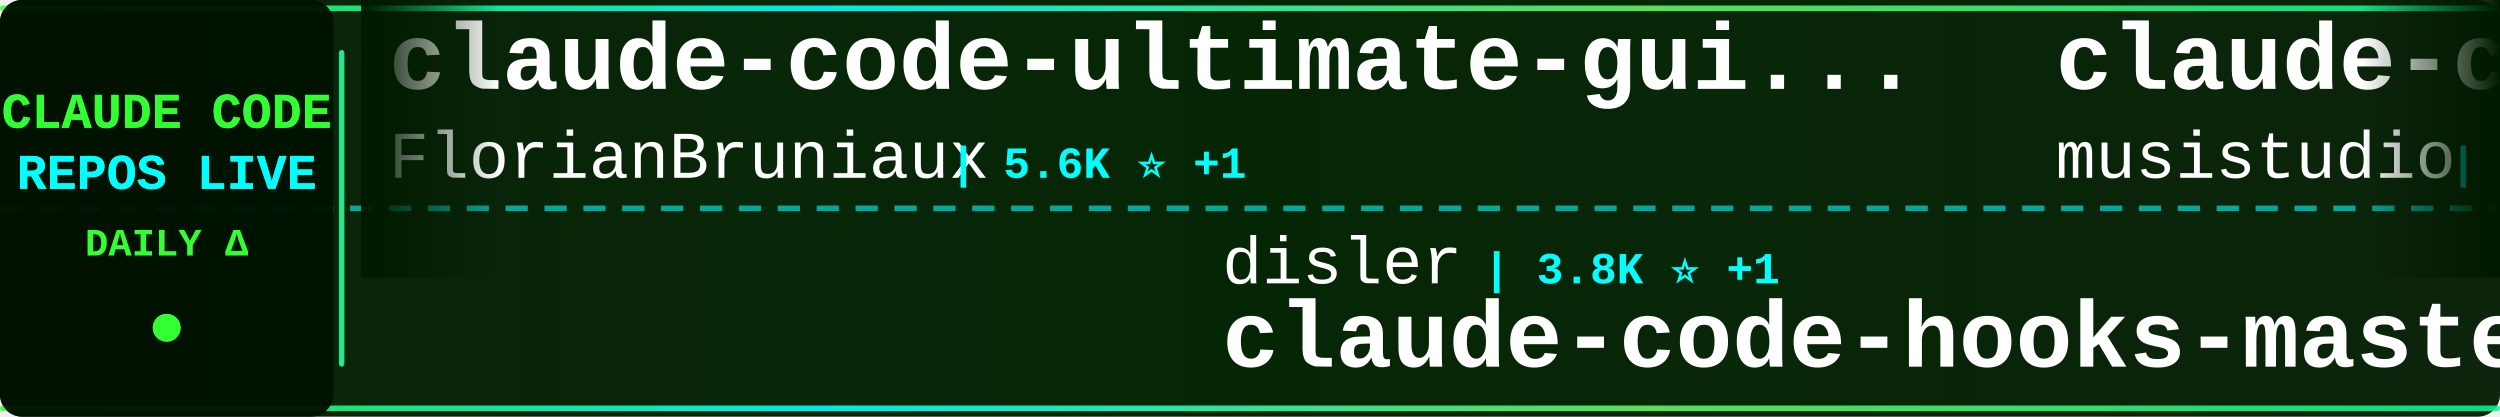
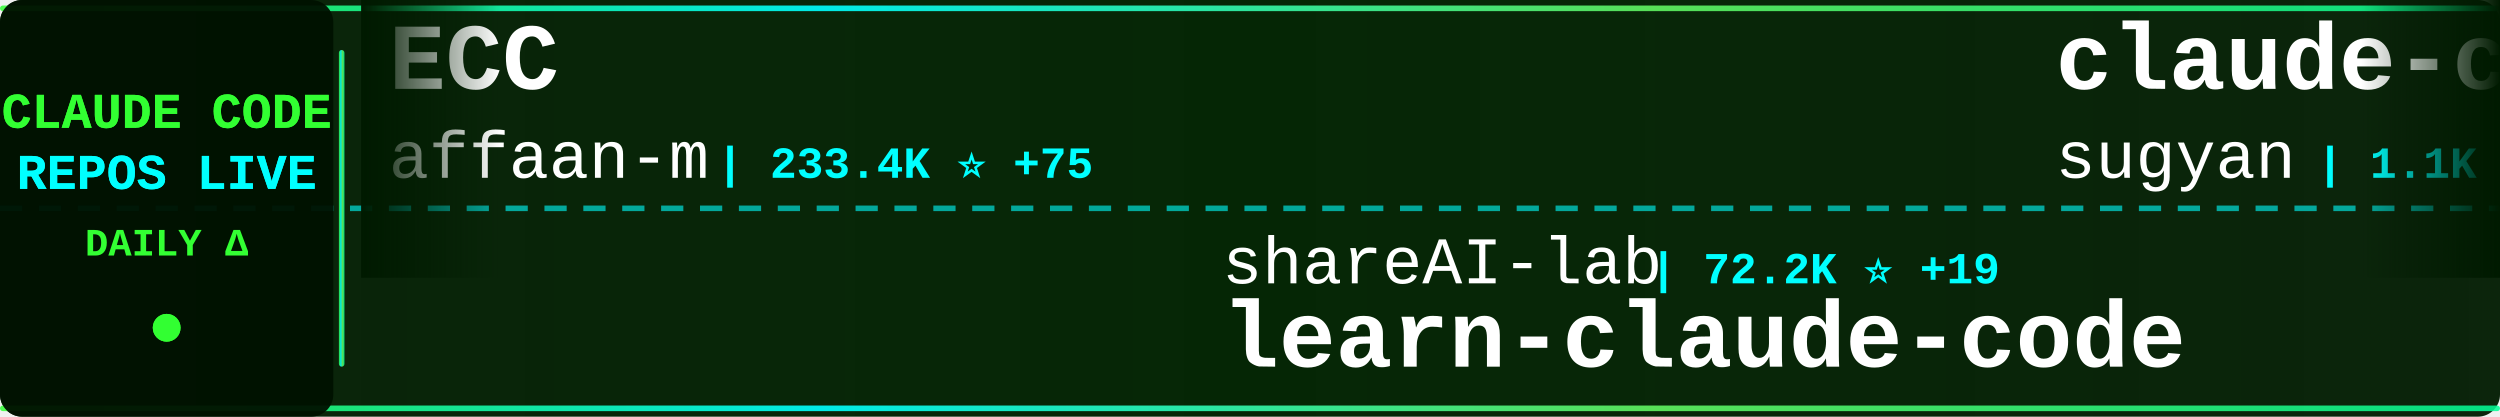
<svg xmlns="http://www.w3.org/2000/svg" width="900" height="150">
  <defs>
    <linearGradient id="tickerBg" x1="0%" y1="0%" x2="100%" y2="0%">
      <stop offset="0%" style="stop-color:#001a00;stop-opacity:0.95" />
      <stop offset="50%" style="stop-color:#002200;stop-opacity:0.98" />
      <stop offset="100%" style="stop-color:#001a00;stop-opacity:0.95" />
    </linearGradient>
    <linearGradient id="borderGrad" x1="0%" y1="0%" x2="100%" y2="0%">
      <stop offset="0%" style="stop-color:#33ff33;stop-opacity:0.85">
        <animate attributeName="stop-opacity" values="0.85;1;0.85" dur="2s" repeatCount="indefinite" />
      </stop>
      <stop offset="33%" style="stop-color:#00ffff;stop-opacity:0.9">
        <animate attributeName="stop-opacity" values="0.9;1;0.9" dur="2.2s" repeatCount="indefinite" />
      </stop>
      <stop offset="66%" style="stop-color:#66ff66;stop-opacity:0.85">
        <animate attributeName="stop-opacity" values="0.85;1;0.85" dur="1.8s" repeatCount="indefinite" />
      </stop>
      <stop offset="100%" style="stop-color:#00ff99;stop-opacity:0.85">
        <animate attributeName="stop-opacity" values="0.85;1;0.85" dur="2s" repeatCount="indefinite" />
      </stop>
    </linearGradient>
    <filter id="textGlow">
      <feGaussianBlur stdDeviation="0.1" result="coloredBlur" />
      <feMerge>
        <feMergeNode in="coloredBlur" />
        <feMergeNode in="SourceGraphic" />
      </feMerge>
    </filter>
    <filter id="metricGlow">
      <feGaussianBlur stdDeviation="0.2" result="coloredBlur" />
      <feMerge>
        <feMergeNode in="coloredBlur" />
        <feMergeNode in="SourceGraphic" />
      </feMerge>
    </filter>
    <linearGradient id="leftFade" x1="0%" y1="0%" x2="100%" y2="0%">
      <stop offset="0%" style="stop-color:#001a00;stop-opacity:1" />
      <stop offset="100%" style="stop-color:#001a00;stop-opacity:0" />
    </linearGradient>
    <linearGradient id="rightFade" x1="0%" y1="0%" x2="100%" y2="0%">
      <stop offset="0%" style="stop-color:#001a00;stop-opacity:0" />
      <stop offset="100%" style="stop-color:#001a00;stop-opacity:1" />
    </linearGradient>
  </defs>
  <rect width="900" height="150" fill="url(#tickerBg)" rx="8" />
  <rect x="0" y="2" width="900" height="2" fill="url(#borderGrad)" rx="1" />
  <rect x="0" y="146" width="900" height="2" fill="url(#borderGrad)" rx="1" />
  <line x1="0" y1="75" x2="900" y2="75" stroke="#00ffff" stroke-width="2" stroke-dasharray="8 6" opacity="0.6" />
  <rect x="0" y="0" width="120" height="150" fill="#001100" opacity="0.95" rx="8" />
  <text x="60" y="46" font-family="'Courier New', monospace" font-size="18" font-weight="bold" fill="#33ff33" text-anchor="middle" filter="url(#textGlow)">
    CLAUDE CODE
  </text>
  <text x="60" y="68" font-family="'Courier New', monospace" font-size="18" font-weight="bold" fill="#00ffff" text-anchor="middle" filter="url(#textGlow)">
    REPOS LIVE
  </text>
  <text x="60" y="92" font-family="'Courier New', monospace" font-size="14" font-weight="bold" fill="#33ff33" text-anchor="middle">
    DAILY Δ
  </text>
  <circle cx="60" cy="118" r="5" fill="#33ff33" filter="url(#metricGlow)">
    <animate attributeName="r" values="4;6;4" dur="1.5s" repeatCount="indefinite" />
    <animate attributeName="opacity" values="0.6;1;0.6" dur="1.5s" repeatCount="indefinite" />
  </circle>
  <rect x="122" y="18" width="2" height="114" fill="url(#borderGrad)" rx="1" />
  <clipPath id="tickerClip">
    <rect x="130" y="0" width="770" height="150" />
  </clipPath>
  <g clip-path="url(#tickerClip)">
    <g id="tickerItems">
      <animateTransform attributeName="transform" attributeType="XML" type="translate" from="0 0" to="-3000 0" dur="54s" repeatCount="indefinite" />
      <g transform="translate(0, 0)">
-         <text x="140" y="32" font-family="'Courier New', monospace" font-size="34" font-weight="bold" fill="#ffffff">claude-code-ultimate-gui...</text>
-         <text x="140" y="64" font-family="'Courier New', monospace" font-size="24" font-weight="normal" fill="#ffffff" opacity="1.0">FlorianBruniaux</text>
-         <text x="342" y="64" font-family="'Courier New', monospace" font-size="16" font-weight="bold" fill="#00ffff"> | 5.6K ⭐ +1</text>
+         <text x="140" y="32" font-family="'Courier New', monospace" font-size="34" font-weight="bold" fill="#ffffff">ECC</text>
+         <text x="140" y="64" font-family="'Courier New', monospace" font-size="24" font-weight="normal" fill="#ffffff" opacity="1.0">affaan-m</text>
+         <text x="258" y="64" font-family="'Courier New', monospace" font-size="16" font-weight="bold" fill="#00ffff"> | 233.4K ⭐ +75</text>
      </g>
      <g transform="translate(300, 0)">
-         <text x="140" y="102" font-family="'Courier New', monospace" font-size="24" font-weight="normal" fill="#ffffff" opacity="1.0">disler</text>
-         <text x="234" y="102" font-family="'Courier New', monospace" font-size="16" font-weight="bold" fill="#00ffff"> | 3.8K ⭐ +1</text>
-         <text x="140" y="132" font-family="'Courier New', monospace" font-size="34" font-weight="bold" fill="#ffffff">claude-code-hooks-master...</text>
+         <text x="140" y="102" font-family="'Courier New', monospace" font-size="24" font-weight="normal" fill="#ffffff" opacity="1.0">shareAI-lab</text>
+         <text x="294" y="102" font-family="'Courier New', monospace" font-size="16" font-weight="bold" fill="#00ffff"> | 72.2K ⭐ +19</text>
+         <text x="140" y="132" font-family="'Courier New', monospace" font-size="34" font-weight="bold" fill="#ffffff">learn-claude-code</text>
      </g>
      <g transform="translate(600, 0)">
-         <text x="140" y="32" font-family="'Courier New', monospace" font-size="34" font-weight="bold" fill="#ffffff">claude-code-router</text>
-         <text x="140" y="64" font-family="'Courier New', monospace" font-size="24" font-weight="normal" fill="#ffffff" opacity="1.0">musistudio</text>
-         <text x="282" y="64" font-family="'Courier New', monospace" font-size="16" font-weight="bold" fill="#00ffff"> | 36.2K ⭐ +1</text>
+         <text x="140" y="32" font-family="'Courier New', monospace" font-size="34" font-weight="bold" fill="#ffffff">claude-code-webui</text>
+         <text x="140" y="64" font-family="'Courier New', monospace" font-size="24" font-weight="normal" fill="#ffffff" opacity="1.0">sugyan</text>
+         <text x="234" y="64" font-family="'Courier New', monospace" font-size="16" font-weight="bold" fill="#00ffff"> | 1.1K ⭐</text>
      </g>
      <g transform="translate(900, 0)">
-         <text x="140" y="102" font-family="'Courier New', monospace" font-size="24" font-weight="normal" fill="#ffffff" opacity="1.0">luongnv89</text>
-         <text x="270" y="102" font-family="'Courier New', monospace" font-size="16" font-weight="bold" fill="#00ffff"> | 40.5K ⭐ +7</text>
-         <text x="140" y="132" font-family="'Courier New', monospace" font-size="34" font-weight="bold" fill="#ffffff">claude-howto</text>
-       </g>
-       <g transform="translate(1200, 0)">
-         <text x="140" y="32" font-family="'Courier New', monospace" font-size="34" font-weight="bold" fill="#ffffff">claude-code-tips</text>
-         <text x="140" y="64" font-family="'Courier New', monospace" font-size="24" font-weight="normal" fill="#ffffff" opacity="1.0">ykdojo</text>
-         <text x="234" y="64" font-family="'Courier New', monospace" font-size="16" font-weight="bold" fill="#00ffff"> | 9.4K ⭐ +4</text>
-       </g>
-       <g transform="translate(1500, 0)">
-         <text x="140" y="102" font-family="'Courier New', monospace" font-size="24" font-weight="normal" fill="#ffffff" opacity="1.0">huangjia2019</text>
-         <text x="306" y="102" font-family="'Courier New', monospace" font-size="16" font-weight="bold" fill="#00ffff"> | 1.0K ⭐</text>
-         <text x="140" y="132" font-family="'Courier New', monospace" font-size="34" font-weight="bold" fill="#ffffff">claude-code-engineering</text>
-       </g>
-       <g transform="translate(1800, 0)">
-         <text x="140" y="32" font-family="'Courier New', monospace" font-size="34" font-weight="bold" fill="#ffffff">claude-code-source</text>
-         <text x="140" y="64" font-family="'Courier New', monospace" font-size="24" font-weight="normal" fill="#ffffff" opacity="1.0">AprilNEA</text>
-         <text x="258" y="64" font-family="'Courier New', monospace" font-size="16" font-weight="bold" fill="#00ffff"> | 392 ⭐</text>
-       </g>
-       <g transform="translate(2100, 0)">
        <text x="140" y="102" font-family="'Courier New', monospace" font-size="24" font-weight="normal" fill="#ffffff" opacity="1.0">oboard</text>
        <text x="234" y="102" font-family="'Courier New', monospace" font-size="16" font-weight="bold" fill="#00ffff"> | 3.3K ⭐</text>
        <text x="140" y="132" font-family="'Courier New', monospace" font-size="34" font-weight="bold" fill="#ffffff">claude-code-rev</text>
      </g>
+       <g transform="translate(1200, 0)">
+         <text x="140" y="32" font-family="'Courier New', monospace" font-size="34" font-weight="bold" fill="#ffffff">claude-code-skills</text>
+         <text x="140" y="64" font-family="'Courier New', monospace" font-size="24" font-weight="normal" fill="#ffffff" opacity="1.0">daymade</text>
+         <text x="246" y="64" font-family="'Courier New', monospace" font-size="16" font-weight="bold" fill="#00ffff"> | 1.3K ⭐</text>
+       </g>
+       <g transform="translate(1500, 0)">
+         <text x="140" y="102" font-family="'Courier New', monospace" font-size="24" font-weight="normal" fill="#ffffff" opacity="1.0">nicedreamzapp</text>
+         <text x="318" y="102" font-family="'Courier New', monospace" font-size="16" font-weight="bold" fill="#00ffff"> | 3.0K ⭐ +1</text>
+         <text x="140" y="132" font-family="'Courier New', monospace" font-size="34" font-weight="bold" fill="#ffffff">claude-code-local</text>
+       </g>
+       <g transform="translate(1800, 0)">
+         <text x="140" y="32" font-family="'Courier New', monospace" font-size="34" font-weight="bold" fill="#ffffff">claude-code-prompts</text>
+         <text x="140" y="64" font-family="'Courier New', monospace" font-size="24" font-weight="normal" fill="#ffffff" opacity="1.0">repowise-dev</text>
+         <text x="306" y="64" font-family="'Courier New', monospace" font-size="16" font-weight="bold" fill="#00ffff"> | 1.2K ⭐</text>
+       </g>
+       <g transform="translate(2100, 0)">
+         <text x="140" y="102" font-family="'Courier New', monospace" font-size="24" font-weight="normal" fill="#ffffff" opacity="1.0">lintsinghua</text>
+         <text x="294" y="102" font-family="'Courier New', monospace" font-size="16" font-weight="bold" fill="#00ffff"> | 4.0K ⭐ +2</text>
+         <text x="140" y="132" font-family="'Courier New', monospace" font-size="34" font-weight="bold" fill="#ffffff">claude-code-book</text>
+       </g>
      <g transform="translate(2400, 0)">
-         <text x="140" y="32" font-family="'Courier New', monospace" font-size="34" font-weight="bold" fill="#ffffff">pi-vs-claude-code</text>
-         <text x="140" y="64" font-family="'Courier New', monospace" font-size="24" font-weight="normal" fill="#ffffff" opacity="1.0">disler</text>
-         <text x="234" y="64" font-family="'Courier New', monospace" font-size="16" font-weight="bold" fill="#00ffff"> | 1.5K ⭐</text>
+         <text x="140" y="32" font-family="'Courier New', monospace" font-size="34" font-weight="bold" fill="#ffffff">claude-code-harness</text>
+         <text x="140" y="64" font-family="'Courier New', monospace" font-size="24" font-weight="normal" fill="#ffffff" opacity="1.0">Chachamaru127</text>
+         <text x="318" y="64" font-family="'Courier New', monospace" font-size="16" font-weight="bold" fill="#00ffff"> | 3.0K ⭐</text>
      </g>
      <g transform="translate(2700, 0)">
-         <text x="140" y="102" font-family="'Courier New', monospace" font-size="24" font-weight="normal" fill="#ffffff" opacity="1.0">wanshuiyin</text>
-         <text x="282" y="102" font-family="'Courier New', monospace" font-size="16" font-weight="bold" fill="#00ffff"> | 13.9K ⭐ +11</text>
-         <text x="140" y="132" font-family="'Courier New', monospace" font-size="34" font-weight="bold" fill="#ffffff">Auto-claude-code-researc...</text>
+         <text x="140" y="102" font-family="'Courier New', monospace" font-size="24" font-weight="normal" fill="#ffffff" opacity="1.0">Cranot</text>
+         <text x="234" y="102" font-family="'Courier New', monospace" font-size="16" font-weight="bold" fill="#00ffff"> | 2.9K ⭐</text>
+         <text x="140" y="132" font-family="'Courier New', monospace" font-size="34" font-weight="bold" fill="#ffffff">claude-code-guide</text>
      </g>
      <g transform="translate(3000, 0)">
-         <text x="140" y="32" font-family="'Courier New', monospace" font-size="34" font-weight="bold" fill="#ffffff">claude-code-ultimate-gui...</text>
-         <text x="140" y="64" font-family="'Courier New', monospace" font-size="24" font-weight="normal" fill="#ffffff" opacity="1.0">FlorianBruniaux</text>
-         <text x="342" y="64" font-family="'Courier New', monospace" font-size="16" font-weight="bold" fill="#00ffff"> | 5.6K ⭐ +1</text>
+         <text x="140" y="32" font-family="'Courier New', monospace" font-size="34" font-weight="bold" fill="#ffffff">ECC</text>
+         <text x="140" y="64" font-family="'Courier New', monospace" font-size="24" font-weight="normal" fill="#ffffff" opacity="1.0">affaan-m</text>
+         <text x="258" y="64" font-family="'Courier New', monospace" font-size="16" font-weight="bold" fill="#00ffff"> | 233.4K ⭐ +75</text>
      </g>
      <g transform="translate(3300, 0)">
-         <text x="140" y="102" font-family="'Courier New', monospace" font-size="24" font-weight="normal" fill="#ffffff" opacity="1.0">disler</text>
-         <text x="234" y="102" font-family="'Courier New', monospace" font-size="16" font-weight="bold" fill="#00ffff"> | 3.8K ⭐ +1</text>
-         <text x="140" y="132" font-family="'Courier New', monospace" font-size="34" font-weight="bold" fill="#ffffff">claude-code-hooks-master...</text>
+         <text x="140" y="102" font-family="'Courier New', monospace" font-size="24" font-weight="normal" fill="#ffffff" opacity="1.0">shareAI-lab</text>
+         <text x="294" y="102" font-family="'Courier New', monospace" font-size="16" font-weight="bold" fill="#00ffff"> | 72.2K ⭐ +19</text>
+         <text x="140" y="132" font-family="'Courier New', monospace" font-size="34" font-weight="bold" fill="#ffffff">learn-claude-code</text>
      </g>
      <g transform="translate(3600, 0)">
-         <text x="140" y="32" font-family="'Courier New', monospace" font-size="34" font-weight="bold" fill="#ffffff">claude-code-router</text>
-         <text x="140" y="64" font-family="'Courier New', monospace" font-size="24" font-weight="normal" fill="#ffffff" opacity="1.0">musistudio</text>
-         <text x="282" y="64" font-family="'Courier New', monospace" font-size="16" font-weight="bold" fill="#00ffff"> | 36.2K ⭐ +1</text>
+         <text x="140" y="32" font-family="'Courier New', monospace" font-size="34" font-weight="bold" fill="#ffffff">claude-code-webui</text>
+         <text x="140" y="64" font-family="'Courier New', monospace" font-size="24" font-weight="normal" fill="#ffffff" opacity="1.0">sugyan</text>
+         <text x="234" y="64" font-family="'Courier New', monospace" font-size="16" font-weight="bold" fill="#00ffff"> | 1.1K ⭐</text>
      </g>
      <g transform="translate(3900, 0)">
-         <text x="140" y="102" font-family="'Courier New', monospace" font-size="24" font-weight="normal" fill="#ffffff" opacity="1.0">luongnv89</text>
-         <text x="270" y="102" font-family="'Courier New', monospace" font-size="16" font-weight="bold" fill="#00ffff"> | 40.5K ⭐ +7</text>
-         <text x="140" y="132" font-family="'Courier New', monospace" font-size="34" font-weight="bold" fill="#ffffff">claude-howto</text>
+         <text x="140" y="102" font-family="'Courier New', monospace" font-size="24" font-weight="normal" fill="#ffffff" opacity="1.0">oboard</text>
+         <text x="234" y="102" font-family="'Courier New', monospace" font-size="16" font-weight="bold" fill="#00ffff"> | 3.3K ⭐</text>
+         <text x="140" y="132" font-family="'Courier New', monospace" font-size="34" font-weight="bold" fill="#ffffff">claude-code-rev</text>
      </g>
    </g>
  </g>
  <rect x="130" y="0" width="50" height="100" fill="url(#leftFade)" />
  <rect x="850" y="0" width="50" height="100" fill="url(#rightFade)" />
</svg>
